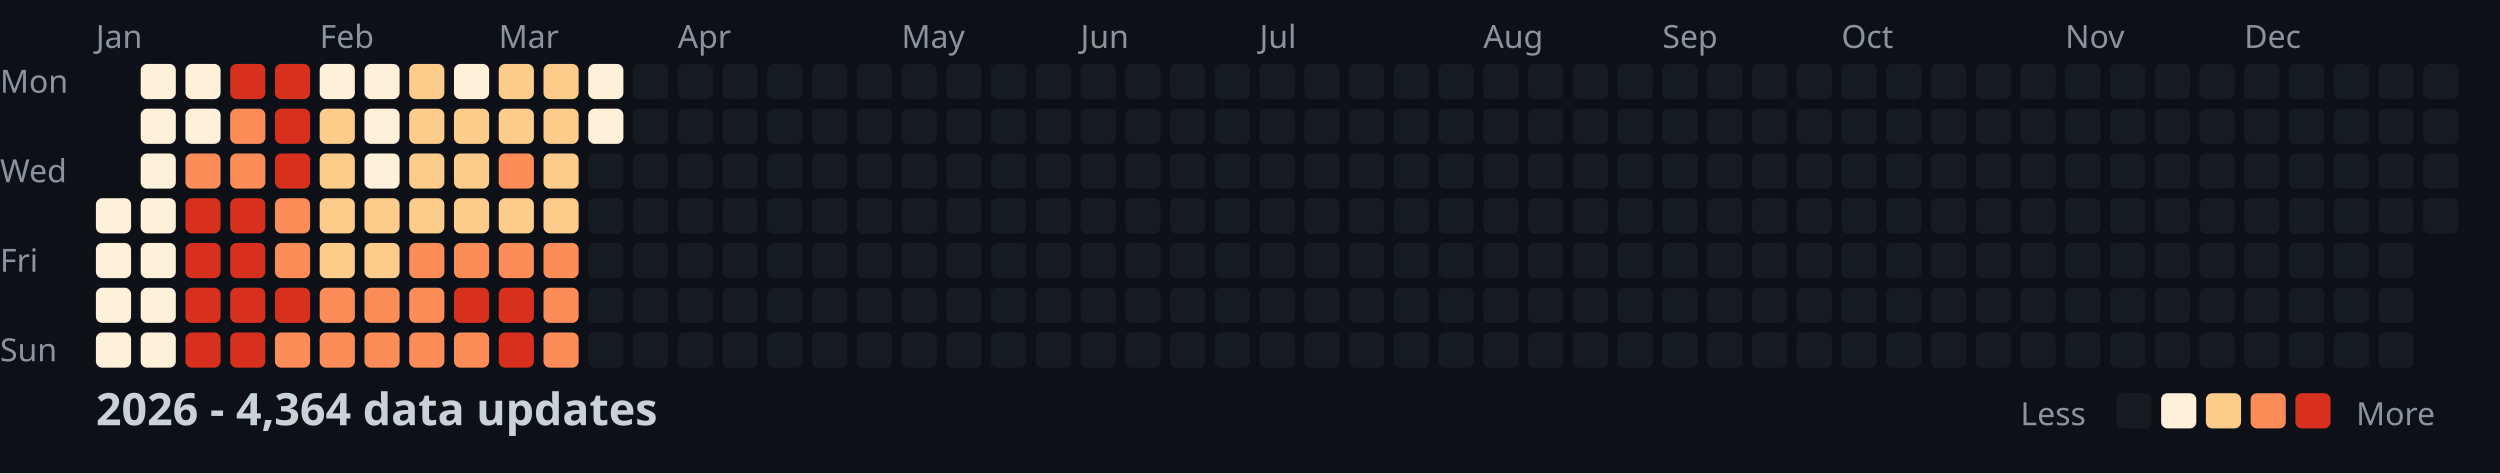
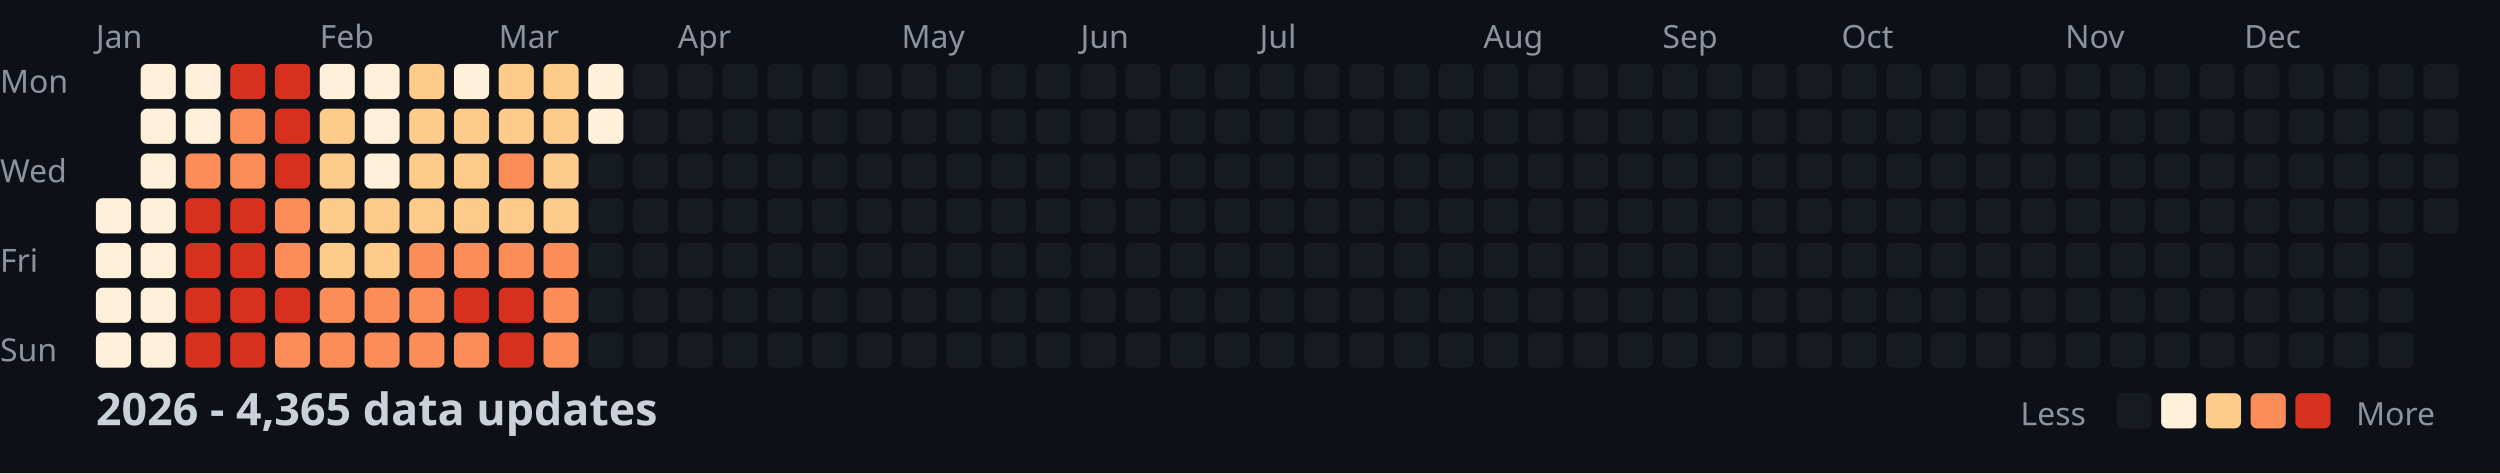
<svg xmlns="http://www.w3.org/2000/svg" width="782" height="148">
  <style>
    .month { font: 10px sans-serif; fill: #8b949e; }
    .day { font: 10px sans-serif; fill: #8b949e; }
    .title { font: bold 14px sans-serif; fill: #c9d1d9; }
    .legend { font: 10px sans-serif; fill: #8b949e; }
  </style>
  <rect width="100%" height="100%" fill="#0d1117" />
  <text x="0" y="29" class="day">Mon</text>
  <text x="0" y="57" class="day">Wed</text>
  <text x="0" y="85" class="day">Fri</text>
  <text x="0" y="113" class="day">Sun</text>
  <text x="30" y="15" class="month">Jan</text>
  <text x="100" y="15" class="month">Feb</text>
  <text x="156" y="15" class="month">Mar</text>
  <text x="212" y="15" class="month">Apr</text>
  <text x="282" y="15" class="month">May</text>
  <text x="338" y="15" class="month">Jun</text>
  <text x="394" y="15" class="month">Jul</text>
  <text x="464" y="15" class="month">Aug</text>
  <text x="520" y="15" class="month">Sep</text>
  <text x="576" y="15" class="month">Oct</text>
  <text x="646" y="15" class="month">Nov</text>
  <text x="702" y="15" class="month">Dec</text>
  <rect x="30" y="62" width="11" height="11" fill="#fef0d9" rx="2" />
  <rect x="30" y="76" width="11" height="11" fill="#fef0d9" rx="2" />
  <rect x="30" y="90" width="11" height="11" fill="#fef0d9" rx="2" />
  <rect x="30" y="104" width="11" height="11" fill="#fef0d9" rx="2" />
  <rect x="44" y="20" width="11" height="11" fill="#fef0d9" rx="2" />
  <rect x="44" y="34" width="11" height="11" fill="#fef0d9" rx="2" />
  <rect x="44" y="48" width="11" height="11" fill="#fef0d9" rx="2" />
  <rect x="44" y="62" width="11" height="11" fill="#fef0d9" rx="2" />
  <rect x="44" y="76" width="11" height="11" fill="#fef0d9" rx="2" />
  <rect x="44" y="90" width="11" height="11" fill="#fef0d9" rx="2" />
  <rect x="44" y="104" width="11" height="11" fill="#fef0d9" rx="2" />
  <rect x="58" y="20" width="11" height="11" fill="#fef0d9" rx="2" />
  <rect x="58" y="34" width="11" height="11" fill="#fef0d9" rx="2" />
  <rect x="58" y="48" width="11" height="11" fill="#fc8d59" rx="2" />
  <rect x="58" y="62" width="11" height="11" fill="#d7301f" rx="2" />
  <rect x="58" y="76" width="11" height="11" fill="#d7301f" rx="2" />
  <rect x="58" y="90" width="11" height="11" fill="#d7301f" rx="2" />
  <rect x="58" y="104" width="11" height="11" fill="#d7301f" rx="2" />
  <rect x="72" y="20" width="11" height="11" fill="#d7301f" rx="2" />
  <rect x="72" y="34" width="11" height="11" fill="#fc8d59" rx="2" />
  <rect x="72" y="48" width="11" height="11" fill="#fc8d59" rx="2" />
  <rect x="72" y="62" width="11" height="11" fill="#d7301f" rx="2" />
  <rect x="72" y="76" width="11" height="11" fill="#d7301f" rx="2" />
  <rect x="72" y="90" width="11" height="11" fill="#d7301f" rx="2" />
  <rect x="72" y="104" width="11" height="11" fill="#d7301f" rx="2" />
  <rect x="86" y="20" width="11" height="11" fill="#d7301f" rx="2" />
  <rect x="86" y="34" width="11" height="11" fill="#d7301f" rx="2" />
  <rect x="86" y="48" width="11" height="11" fill="#d7301f" rx="2" />
  <rect x="86" y="62" width="11" height="11" fill="#fc8d59" rx="2" />
  <rect x="86" y="76" width="11" height="11" fill="#fc8d59" rx="2" />
  <rect x="86" y="90" width="11" height="11" fill="#d7301f" rx="2" />
  <rect x="86" y="104" width="11" height="11" fill="#fc8d59" rx="2" />
  <rect x="100" y="20" width="11" height="11" fill="#fef0d9" rx="2" />
  <rect x="100" y="34" width="11" height="11" fill="#fdcc8a" rx="2" />
  <rect x="100" y="48" width="11" height="11" fill="#fdcc8a" rx="2" />
  <rect x="100" y="62" width="11" height="11" fill="#fdcc8a" rx="2" />
  <rect x="100" y="76" width="11" height="11" fill="#fdcc8a" rx="2" />
  <rect x="100" y="90" width="11" height="11" fill="#fc8d59" rx="2" />
  <rect x="100" y="104" width="11" height="11" fill="#fc8d59" rx="2" />
  <rect x="114" y="20" width="11" height="11" fill="#fef0d9" rx="2" />
  <rect x="114" y="34" width="11" height="11" fill="#fef0d9" rx="2" />
  <rect x="114" y="48" width="11" height="11" fill="#fef0d9" rx="2" />
  <rect x="114" y="62" width="11" height="11" fill="#fdcc8a" rx="2" />
  <rect x="114" y="76" width="11" height="11" fill="#fdcc8a" rx="2" />
  <rect x="114" y="90" width="11" height="11" fill="#fc8d59" rx="2" />
  <rect x="114" y="104" width="11" height="11" fill="#fc8d59" rx="2" />
  <rect x="128" y="20" width="11" height="11" fill="#fdcc8a" rx="2" />
  <rect x="128" y="34" width="11" height="11" fill="#fdcc8a" rx="2" />
  <rect x="128" y="48" width="11" height="11" fill="#fdcc8a" rx="2" />
  <rect x="128" y="62" width="11" height="11" fill="#fdcc8a" rx="2" />
  <rect x="128" y="76" width="11" height="11" fill="#fc8d59" rx="2" />
  <rect x="128" y="90" width="11" height="11" fill="#fc8d59" rx="2" />
  <rect x="128" y="104" width="11" height="11" fill="#fc8d59" rx="2" />
  <rect x="142" y="20" width="11" height="11" fill="#fef0d9" rx="2" />
  <rect x="142" y="34" width="11" height="11" fill="#fdcc8a" rx="2" />
  <rect x="142" y="48" width="11" height="11" fill="#fdcc8a" rx="2" />
  <rect x="142" y="62" width="11" height="11" fill="#fdcc8a" rx="2" />
  <rect x="142" y="76" width="11" height="11" fill="#fc8d59" rx="2" />
  <rect x="142" y="90" width="11" height="11" fill="#d7301f" rx="2" />
  <rect x="142" y="104" width="11" height="11" fill="#fc8d59" rx="2" />
  <rect x="156" y="20" width="11" height="11" fill="#fdcc8a" rx="2" />
  <rect x="156" y="34" width="11" height="11" fill="#fdcc8a" rx="2" />
  <rect x="156" y="48" width="11" height="11" fill="#fc8d59" rx="2" />
  <rect x="156" y="62" width="11" height="11" fill="#fdcc8a" rx="2" />
  <rect x="156" y="76" width="11" height="11" fill="#fc8d59" rx="2" />
  <rect x="156" y="90" width="11" height="11" fill="#d7301f" rx="2" />
  <rect x="156" y="104" width="11" height="11" fill="#d7301f" rx="2" />
  <rect x="170" y="20" width="11" height="11" fill="#fdcc8a" rx="2" />
  <rect x="170" y="34" width="11" height="11" fill="#fdcc8a" rx="2" />
  <rect x="170" y="48" width="11" height="11" fill="#fdcc8a" rx="2" />
  <rect x="170" y="62" width="11" height="11" fill="#fdcc8a" rx="2" />
  <rect x="170" y="76" width="11" height="11" fill="#fc8d59" rx="2" />
  <rect x="170" y="90" width="11" height="11" fill="#fc8d59" rx="2" />
  <rect x="170" y="104" width="11" height="11" fill="#fc8d59" rx="2" />
  <rect x="184" y="20" width="11" height="11" fill="#fef0d9" rx="2" />
  <rect x="184" y="34" width="11" height="11" fill="#fef0d9" rx="2" />
  <rect x="184" y="48" width="11" height="11" fill="#161b22" rx="2" />
  <rect x="184" y="62" width="11" height="11" fill="#161b22" rx="2" />
  <rect x="184" y="76" width="11" height="11" fill="#161b22" rx="2" />
  <rect x="184" y="90" width="11" height="11" fill="#161b22" rx="2" />
  <rect x="184" y="104" width="11" height="11" fill="#161b22" rx="2" />
  <rect x="198" y="20" width="11" height="11" fill="#161b22" rx="2" />
  <rect x="198" y="34" width="11" height="11" fill="#161b22" rx="2" />
  <rect x="198" y="48" width="11" height="11" fill="#161b22" rx="2" />
  <rect x="198" y="62" width="11" height="11" fill="#161b22" rx="2" />
  <rect x="198" y="76" width="11" height="11" fill="#161b22" rx="2" />
  <rect x="198" y="90" width="11" height="11" fill="#161b22" rx="2" />
  <rect x="198" y="104" width="11" height="11" fill="#161b22" rx="2" />
  <rect x="212" y="20" width="11" height="11" fill="#161b22" rx="2" />
  <rect x="212" y="34" width="11" height="11" fill="#161b22" rx="2" />
  <rect x="212" y="48" width="11" height="11" fill="#161b22" rx="2" />
  <rect x="212" y="62" width="11" height="11" fill="#161b22" rx="2" />
  <rect x="212" y="76" width="11" height="11" fill="#161b22" rx="2" />
  <rect x="212" y="90" width="11" height="11" fill="#161b22" rx="2" />
  <rect x="212" y="104" width="11" height="11" fill="#161b22" rx="2" />
  <rect x="226" y="20" width="11" height="11" fill="#161b22" rx="2" />
  <rect x="226" y="34" width="11" height="11" fill="#161b22" rx="2" />
  <rect x="226" y="48" width="11" height="11" fill="#161b22" rx="2" />
  <rect x="226" y="62" width="11" height="11" fill="#161b22" rx="2" />
  <rect x="226" y="76" width="11" height="11" fill="#161b22" rx="2" />
  <rect x="226" y="90" width="11" height="11" fill="#161b22" rx="2" />
  <rect x="226" y="104" width="11" height="11" fill="#161b22" rx="2" />
  <rect x="240" y="20" width="11" height="11" fill="#161b22" rx="2" />
  <rect x="240" y="34" width="11" height="11" fill="#161b22" rx="2" />
  <rect x="240" y="48" width="11" height="11" fill="#161b22" rx="2" />
  <rect x="240" y="62" width="11" height="11" fill="#161b22" rx="2" />
  <rect x="240" y="76" width="11" height="11" fill="#161b22" rx="2" />
  <rect x="240" y="90" width="11" height="11" fill="#161b22" rx="2" />
  <rect x="240" y="104" width="11" height="11" fill="#161b22" rx="2" />
  <rect x="254" y="20" width="11" height="11" fill="#161b22" rx="2" />
  <rect x="254" y="34" width="11" height="11" fill="#161b22" rx="2" />
  <rect x="254" y="48" width="11" height="11" fill="#161b22" rx="2" />
  <rect x="254" y="62" width="11" height="11" fill="#161b22" rx="2" />
  <rect x="254" y="76" width="11" height="11" fill="#161b22" rx="2" />
  <rect x="254" y="90" width="11" height="11" fill="#161b22" rx="2" />
  <rect x="254" y="104" width="11" height="11" fill="#161b22" rx="2" />
  <rect x="268" y="20" width="11" height="11" fill="#161b22" rx="2" />
  <rect x="268" y="34" width="11" height="11" fill="#161b22" rx="2" />
  <rect x="268" y="48" width="11" height="11" fill="#161b22" rx="2" />
  <rect x="268" y="62" width="11" height="11" fill="#161b22" rx="2" />
  <rect x="268" y="76" width="11" height="11" fill="#161b22" rx="2" />
  <rect x="268" y="90" width="11" height="11" fill="#161b22" rx="2" />
  <rect x="268" y="104" width="11" height="11" fill="#161b22" rx="2" />
  <rect x="282" y="20" width="11" height="11" fill="#161b22" rx="2" />
  <rect x="282" y="34" width="11" height="11" fill="#161b22" rx="2" />
  <rect x="282" y="48" width="11" height="11" fill="#161b22" rx="2" />
  <rect x="282" y="62" width="11" height="11" fill="#161b22" rx="2" />
  <rect x="282" y="76" width="11" height="11" fill="#161b22" rx="2" />
  <rect x="282" y="90" width="11" height="11" fill="#161b22" rx="2" />
  <rect x="282" y="104" width="11" height="11" fill="#161b22" rx="2" />
  <rect x="296" y="20" width="11" height="11" fill="#161b22" rx="2" />
  <rect x="296" y="34" width="11" height="11" fill="#161b22" rx="2" />
  <rect x="296" y="48" width="11" height="11" fill="#161b22" rx="2" />
  <rect x="296" y="62" width="11" height="11" fill="#161b22" rx="2" />
  <rect x="296" y="76" width="11" height="11" fill="#161b22" rx="2" />
  <rect x="296" y="90" width="11" height="11" fill="#161b22" rx="2" />
  <rect x="296" y="104" width="11" height="11" fill="#161b22" rx="2" />
  <rect x="310" y="20" width="11" height="11" fill="#161b22" rx="2" />
  <rect x="310" y="34" width="11" height="11" fill="#161b22" rx="2" />
  <rect x="310" y="48" width="11" height="11" fill="#161b22" rx="2" />
  <rect x="310" y="62" width="11" height="11" fill="#161b22" rx="2" />
  <rect x="310" y="76" width="11" height="11" fill="#161b22" rx="2" />
  <rect x="310" y="90" width="11" height="11" fill="#161b22" rx="2" />
  <rect x="310" y="104" width="11" height="11" fill="#161b22" rx="2" />
  <rect x="324" y="20" width="11" height="11" fill="#161b22" rx="2" />
  <rect x="324" y="34" width="11" height="11" fill="#161b22" rx="2" />
  <rect x="324" y="48" width="11" height="11" fill="#161b22" rx="2" />
  <rect x="324" y="62" width="11" height="11" fill="#161b22" rx="2" />
  <rect x="324" y="76" width="11" height="11" fill="#161b22" rx="2" />
  <rect x="324" y="90" width="11" height="11" fill="#161b22" rx="2" />
  <rect x="324" y="104" width="11" height="11" fill="#161b22" rx="2" />
  <rect x="338" y="20" width="11" height="11" fill="#161b22" rx="2" />
  <rect x="338" y="34" width="11" height="11" fill="#161b22" rx="2" />
  <rect x="338" y="48" width="11" height="11" fill="#161b22" rx="2" />
  <rect x="338" y="62" width="11" height="11" fill="#161b22" rx="2" />
  <rect x="338" y="76" width="11" height="11" fill="#161b22" rx="2" />
  <rect x="338" y="90" width="11" height="11" fill="#161b22" rx="2" />
  <rect x="338" y="104" width="11" height="11" fill="#161b22" rx="2" />
  <rect x="352" y="20" width="11" height="11" fill="#161b22" rx="2" />
  <rect x="352" y="34" width="11" height="11" fill="#161b22" rx="2" />
  <rect x="352" y="48" width="11" height="11" fill="#161b22" rx="2" />
  <rect x="352" y="62" width="11" height="11" fill="#161b22" rx="2" />
  <rect x="352" y="76" width="11" height="11" fill="#161b22" rx="2" />
  <rect x="352" y="90" width="11" height="11" fill="#161b22" rx="2" />
  <rect x="352" y="104" width="11" height="11" fill="#161b22" rx="2" />
  <rect x="366" y="20" width="11" height="11" fill="#161b22" rx="2" />
  <rect x="366" y="34" width="11" height="11" fill="#161b22" rx="2" />
  <rect x="366" y="48" width="11" height="11" fill="#161b22" rx="2" />
  <rect x="366" y="62" width="11" height="11" fill="#161b22" rx="2" />
  <rect x="366" y="76" width="11" height="11" fill="#161b22" rx="2" />
  <rect x="366" y="90" width="11" height="11" fill="#161b22" rx="2" />
  <rect x="366" y="104" width="11" height="11" fill="#161b22" rx="2" />
  <rect x="380" y="20" width="11" height="11" fill="#161b22" rx="2" />
  <rect x="380" y="34" width="11" height="11" fill="#161b22" rx="2" />
  <rect x="380" y="48" width="11" height="11" fill="#161b22" rx="2" />
  <rect x="380" y="62" width="11" height="11" fill="#161b22" rx="2" />
  <rect x="380" y="76" width="11" height="11" fill="#161b22" rx="2" />
  <rect x="380" y="90" width="11" height="11" fill="#161b22" rx="2" />
  <rect x="380" y="104" width="11" height="11" fill="#161b22" rx="2" />
  <rect x="394" y="20" width="11" height="11" fill="#161b22" rx="2" />
  <rect x="394" y="34" width="11" height="11" fill="#161b22" rx="2" />
  <rect x="394" y="48" width="11" height="11" fill="#161b22" rx="2" />
  <rect x="394" y="62" width="11" height="11" fill="#161b22" rx="2" />
  <rect x="394" y="76" width="11" height="11" fill="#161b22" rx="2" />
  <rect x="394" y="90" width="11" height="11" fill="#161b22" rx="2" />
  <rect x="394" y="104" width="11" height="11" fill="#161b22" rx="2" />
  <rect x="408" y="20" width="11" height="11" fill="#161b22" rx="2" />
  <rect x="408" y="34" width="11" height="11" fill="#161b22" rx="2" />
  <rect x="408" y="48" width="11" height="11" fill="#161b22" rx="2" />
  <rect x="408" y="62" width="11" height="11" fill="#161b22" rx="2" />
  <rect x="408" y="76" width="11" height="11" fill="#161b22" rx="2" />
  <rect x="408" y="90" width="11" height="11" fill="#161b22" rx="2" />
  <rect x="408" y="104" width="11" height="11" fill="#161b22" rx="2" />
  <rect x="422" y="20" width="11" height="11" fill="#161b22" rx="2" />
  <rect x="422" y="34" width="11" height="11" fill="#161b22" rx="2" />
  <rect x="422" y="48" width="11" height="11" fill="#161b22" rx="2" />
  <rect x="422" y="62" width="11" height="11" fill="#161b22" rx="2" />
  <rect x="422" y="76" width="11" height="11" fill="#161b22" rx="2" />
  <rect x="422" y="90" width="11" height="11" fill="#161b22" rx="2" />
  <rect x="422" y="104" width="11" height="11" fill="#161b22" rx="2" />
  <rect x="436" y="20" width="11" height="11" fill="#161b22" rx="2" />
  <rect x="436" y="34" width="11" height="11" fill="#161b22" rx="2" />
  <rect x="436" y="48" width="11" height="11" fill="#161b22" rx="2" />
  <rect x="436" y="62" width="11" height="11" fill="#161b22" rx="2" />
  <rect x="436" y="76" width="11" height="11" fill="#161b22" rx="2" />
  <rect x="436" y="90" width="11" height="11" fill="#161b22" rx="2" />
  <rect x="436" y="104" width="11" height="11" fill="#161b22" rx="2" />
  <rect x="450" y="20" width="11" height="11" fill="#161b22" rx="2" />
  <rect x="450" y="34" width="11" height="11" fill="#161b22" rx="2" />
  <rect x="450" y="48" width="11" height="11" fill="#161b22" rx="2" />
  <rect x="450" y="62" width="11" height="11" fill="#161b22" rx="2" />
  <rect x="450" y="76" width="11" height="11" fill="#161b22" rx="2" />
  <rect x="450" y="90" width="11" height="11" fill="#161b22" rx="2" />
  <rect x="450" y="104" width="11" height="11" fill="#161b22" rx="2" />
  <rect x="464" y="20" width="11" height="11" fill="#161b22" rx="2" />
  <rect x="464" y="34" width="11" height="11" fill="#161b22" rx="2" />
  <rect x="464" y="48" width="11" height="11" fill="#161b22" rx="2" />
  <rect x="464" y="62" width="11" height="11" fill="#161b22" rx="2" />
  <rect x="464" y="76" width="11" height="11" fill="#161b22" rx="2" />
  <rect x="464" y="90" width="11" height="11" fill="#161b22" rx="2" />
  <rect x="464" y="104" width="11" height="11" fill="#161b22" rx="2" />
  <rect x="478" y="20" width="11" height="11" fill="#161b22" rx="2" />
  <rect x="478" y="34" width="11" height="11" fill="#161b22" rx="2" />
  <rect x="478" y="48" width="11" height="11" fill="#161b22" rx="2" />
  <rect x="478" y="62" width="11" height="11" fill="#161b22" rx="2" />
  <rect x="478" y="76" width="11" height="11" fill="#161b22" rx="2" />
  <rect x="478" y="90" width="11" height="11" fill="#161b22" rx="2" />
  <rect x="478" y="104" width="11" height="11" fill="#161b22" rx="2" />
  <rect x="492" y="20" width="11" height="11" fill="#161b22" rx="2" />
  <rect x="492" y="34" width="11" height="11" fill="#161b22" rx="2" />
  <rect x="492" y="48" width="11" height="11" fill="#161b22" rx="2" />
  <rect x="492" y="62" width="11" height="11" fill="#161b22" rx="2" />
  <rect x="492" y="76" width="11" height="11" fill="#161b22" rx="2" />
  <rect x="492" y="90" width="11" height="11" fill="#161b22" rx="2" />
  <rect x="492" y="104" width="11" height="11" fill="#161b22" rx="2" />
  <rect x="506" y="20" width="11" height="11" fill="#161b22" rx="2" />
  <rect x="506" y="34" width="11" height="11" fill="#161b22" rx="2" />
  <rect x="506" y="48" width="11" height="11" fill="#161b22" rx="2" />
  <rect x="506" y="62" width="11" height="11" fill="#161b22" rx="2" />
  <rect x="506" y="76" width="11" height="11" fill="#161b22" rx="2" />
  <rect x="506" y="90" width="11" height="11" fill="#161b22" rx="2" />
  <rect x="506" y="104" width="11" height="11" fill="#161b22" rx="2" />
  <rect x="520" y="20" width="11" height="11" fill="#161b22" rx="2" />
  <rect x="520" y="34" width="11" height="11" fill="#161b22" rx="2" />
  <rect x="520" y="48" width="11" height="11" fill="#161b22" rx="2" />
  <rect x="520" y="62" width="11" height="11" fill="#161b22" rx="2" />
  <rect x="520" y="76" width="11" height="11" fill="#161b22" rx="2" />
  <rect x="520" y="90" width="11" height="11" fill="#161b22" rx="2" />
  <rect x="520" y="104" width="11" height="11" fill="#161b22" rx="2" />
  <rect x="534" y="20" width="11" height="11" fill="#161b22" rx="2" />
  <rect x="534" y="34" width="11" height="11" fill="#161b22" rx="2" />
  <rect x="534" y="48" width="11" height="11" fill="#161b22" rx="2" />
  <rect x="534" y="62" width="11" height="11" fill="#161b22" rx="2" />
  <rect x="534" y="76" width="11" height="11" fill="#161b22" rx="2" />
  <rect x="534" y="90" width="11" height="11" fill="#161b22" rx="2" />
  <rect x="534" y="104" width="11" height="11" fill="#161b22" rx="2" />
  <rect x="548" y="20" width="11" height="11" fill="#161b22" rx="2" />
  <rect x="548" y="34" width="11" height="11" fill="#161b22" rx="2" />
  <rect x="548" y="48" width="11" height="11" fill="#161b22" rx="2" />
  <rect x="548" y="62" width="11" height="11" fill="#161b22" rx="2" />
  <rect x="548" y="76" width="11" height="11" fill="#161b22" rx="2" />
  <rect x="548" y="90" width="11" height="11" fill="#161b22" rx="2" />
  <rect x="548" y="104" width="11" height="11" fill="#161b22" rx="2" />
  <rect x="562" y="20" width="11" height="11" fill="#161b22" rx="2" />
  <rect x="562" y="34" width="11" height="11" fill="#161b22" rx="2" />
  <rect x="562" y="48" width="11" height="11" fill="#161b22" rx="2" />
  <rect x="562" y="62" width="11" height="11" fill="#161b22" rx="2" />
  <rect x="562" y="76" width="11" height="11" fill="#161b22" rx="2" />
  <rect x="562" y="90" width="11" height="11" fill="#161b22" rx="2" />
  <rect x="562" y="104" width="11" height="11" fill="#161b22" rx="2" />
  <rect x="576" y="20" width="11" height="11" fill="#161b22" rx="2" />
  <rect x="576" y="34" width="11" height="11" fill="#161b22" rx="2" />
  <rect x="576" y="48" width="11" height="11" fill="#161b22" rx="2" />
  <rect x="576" y="62" width="11" height="11" fill="#161b22" rx="2" />
  <rect x="576" y="76" width="11" height="11" fill="#161b22" rx="2" />
  <rect x="576" y="90" width="11" height="11" fill="#161b22" rx="2" />
  <rect x="576" y="104" width="11" height="11" fill="#161b22" rx="2" />
  <rect x="590" y="20" width="11" height="11" fill="#161b22" rx="2" />
  <rect x="590" y="34" width="11" height="11" fill="#161b22" rx="2" />
  <rect x="590" y="48" width="11" height="11" fill="#161b22" rx="2" />
  <rect x="590" y="62" width="11" height="11" fill="#161b22" rx="2" />
  <rect x="590" y="76" width="11" height="11" fill="#161b22" rx="2" />
  <rect x="590" y="90" width="11" height="11" fill="#161b22" rx="2" />
  <rect x="590" y="104" width="11" height="11" fill="#161b22" rx="2" />
  <rect x="604" y="20" width="11" height="11" fill="#161b22" rx="2" />
  <rect x="604" y="34" width="11" height="11" fill="#161b22" rx="2" />
  <rect x="604" y="48" width="11" height="11" fill="#161b22" rx="2" />
  <rect x="604" y="62" width="11" height="11" fill="#161b22" rx="2" />
  <rect x="604" y="76" width="11" height="11" fill="#161b22" rx="2" />
  <rect x="604" y="90" width="11" height="11" fill="#161b22" rx="2" />
  <rect x="604" y="104" width="11" height="11" fill="#161b22" rx="2" />
  <rect x="618" y="20" width="11" height="11" fill="#161b22" rx="2" />
  <rect x="618" y="34" width="11" height="11" fill="#161b22" rx="2" />
  <rect x="618" y="48" width="11" height="11" fill="#161b22" rx="2" />
  <rect x="618" y="62" width="11" height="11" fill="#161b22" rx="2" />
  <rect x="618" y="76" width="11" height="11" fill="#161b22" rx="2" />
  <rect x="618" y="90" width="11" height="11" fill="#161b22" rx="2" />
  <rect x="618" y="104" width="11" height="11" fill="#161b22" rx="2" />
  <rect x="632" y="20" width="11" height="11" fill="#161b22" rx="2" />
  <rect x="632" y="34" width="11" height="11" fill="#161b22" rx="2" />
  <rect x="632" y="48" width="11" height="11" fill="#161b22" rx="2" />
  <rect x="632" y="62" width="11" height="11" fill="#161b22" rx="2" />
  <rect x="632" y="76" width="11" height="11" fill="#161b22" rx="2" />
  <rect x="632" y="90" width="11" height="11" fill="#161b22" rx="2" />
  <rect x="632" y="104" width="11" height="11" fill="#161b22" rx="2" />
  <rect x="646" y="20" width="11" height="11" fill="#161b22" rx="2" />
  <rect x="646" y="34" width="11" height="11" fill="#161b22" rx="2" />
  <rect x="646" y="48" width="11" height="11" fill="#161b22" rx="2" />
  <rect x="646" y="62" width="11" height="11" fill="#161b22" rx="2" />
  <rect x="646" y="76" width="11" height="11" fill="#161b22" rx="2" />
  <rect x="646" y="90" width="11" height="11" fill="#161b22" rx="2" />
  <rect x="646" y="104" width="11" height="11" fill="#161b22" rx="2" />
  <rect x="660" y="20" width="11" height="11" fill="#161b22" rx="2" />
  <rect x="660" y="34" width="11" height="11" fill="#161b22" rx="2" />
  <rect x="660" y="48" width="11" height="11" fill="#161b22" rx="2" />
  <rect x="660" y="62" width="11" height="11" fill="#161b22" rx="2" />
  <rect x="660" y="76" width="11" height="11" fill="#161b22" rx="2" />
  <rect x="660" y="90" width="11" height="11" fill="#161b22" rx="2" />
  <rect x="660" y="104" width="11" height="11" fill="#161b22" rx="2" />
  <rect x="674" y="20" width="11" height="11" fill="#161b22" rx="2" />
  <rect x="674" y="34" width="11" height="11" fill="#161b22" rx="2" />
  <rect x="674" y="48" width="11" height="11" fill="#161b22" rx="2" />
  <rect x="674" y="62" width="11" height="11" fill="#161b22" rx="2" />
  <rect x="674" y="76" width="11" height="11" fill="#161b22" rx="2" />
  <rect x="674" y="90" width="11" height="11" fill="#161b22" rx="2" />
  <rect x="674" y="104" width="11" height="11" fill="#161b22" rx="2" />
  <rect x="688" y="20" width="11" height="11" fill="#161b22" rx="2" />
  <rect x="688" y="34" width="11" height="11" fill="#161b22" rx="2" />
  <rect x="688" y="48" width="11" height="11" fill="#161b22" rx="2" />
  <rect x="688" y="62" width="11" height="11" fill="#161b22" rx="2" />
  <rect x="688" y="76" width="11" height="11" fill="#161b22" rx="2" />
  <rect x="688" y="90" width="11" height="11" fill="#161b22" rx="2" />
  <rect x="688" y="104" width="11" height="11" fill="#161b22" rx="2" />
  <rect x="702" y="20" width="11" height="11" fill="#161b22" rx="2" />
  <rect x="702" y="34" width="11" height="11" fill="#161b22" rx="2" />
  <rect x="702" y="48" width="11" height="11" fill="#161b22" rx="2" />
  <rect x="702" y="62" width="11" height="11" fill="#161b22" rx="2" />
  <rect x="702" y="76" width="11" height="11" fill="#161b22" rx="2" />
  <rect x="702" y="90" width="11" height="11" fill="#161b22" rx="2" />
  <rect x="702" y="104" width="11" height="11" fill="#161b22" rx="2" />
  <rect x="716" y="20" width="11" height="11" fill="#161b22" rx="2" />
  <rect x="716" y="34" width="11" height="11" fill="#161b22" rx="2" />
  <rect x="716" y="48" width="11" height="11" fill="#161b22" rx="2" />
  <rect x="716" y="62" width="11" height="11" fill="#161b22" rx="2" />
  <rect x="716" y="76" width="11" height="11" fill="#161b22" rx="2" />
  <rect x="716" y="90" width="11" height="11" fill="#161b22" rx="2" />
  <rect x="716" y="104" width="11" height="11" fill="#161b22" rx="2" />
  <rect x="730" y="20" width="11" height="11" fill="#161b22" rx="2" />
  <rect x="730" y="34" width="11" height="11" fill="#161b22" rx="2" />
  <rect x="730" y="48" width="11" height="11" fill="#161b22" rx="2" />
  <rect x="730" y="62" width="11" height="11" fill="#161b22" rx="2" />
  <rect x="730" y="76" width="11" height="11" fill="#161b22" rx="2" />
  <rect x="730" y="90" width="11" height="11" fill="#161b22" rx="2" />
  <rect x="730" y="104" width="11" height="11" fill="#161b22" rx="2" />
  <rect x="744" y="20" width="11" height="11" fill="#161b22" rx="2" />
  <rect x="744" y="34" width="11" height="11" fill="#161b22" rx="2" />
  <rect x="744" y="48" width="11" height="11" fill="#161b22" rx="2" />
  <rect x="744" y="62" width="11" height="11" fill="#161b22" rx="2" />
  <rect x="744" y="76" width="11" height="11" fill="#161b22" rx="2" />
  <rect x="744" y="90" width="11" height="11" fill="#161b22" rx="2" />
  <rect x="744" y="104" width="11" height="11" fill="#161b22" rx="2" />
  <rect x="758" y="20" width="11" height="11" fill="#161b22" rx="2" />
  <rect x="758" y="34" width="11" height="11" fill="#161b22" rx="2" />
  <rect x="758" y="48" width="11" height="11" fill="#161b22" rx="2" />
  <rect x="758" y="62" width="11" height="11" fill="#161b22" rx="2" />
-   <text x="30" y="133" class="title">2026 - 4,364 data updates</text>
+   <text x="30" y="133" class="title">2026 - 4,365 data updates</text>
  <text x="632" y="133" class="legend">Less</text>
  <rect x="662" y="123" width="11" height="11" fill="#161b22" rx="2" />
  <rect x="676" y="123" width="11" height="11" fill="#fef0d9" rx="2" />
  <rect x="690" y="123" width="11" height="11" fill="#fdcc8a" rx="2" />
  <rect x="704" y="123" width="11" height="11" fill="#fc8d59" rx="2" />
  <rect x="718" y="123" width="11" height="11" fill="#d7301f" rx="2" />
  <text x="737" y="133" class="legend">More</text>
</svg>
